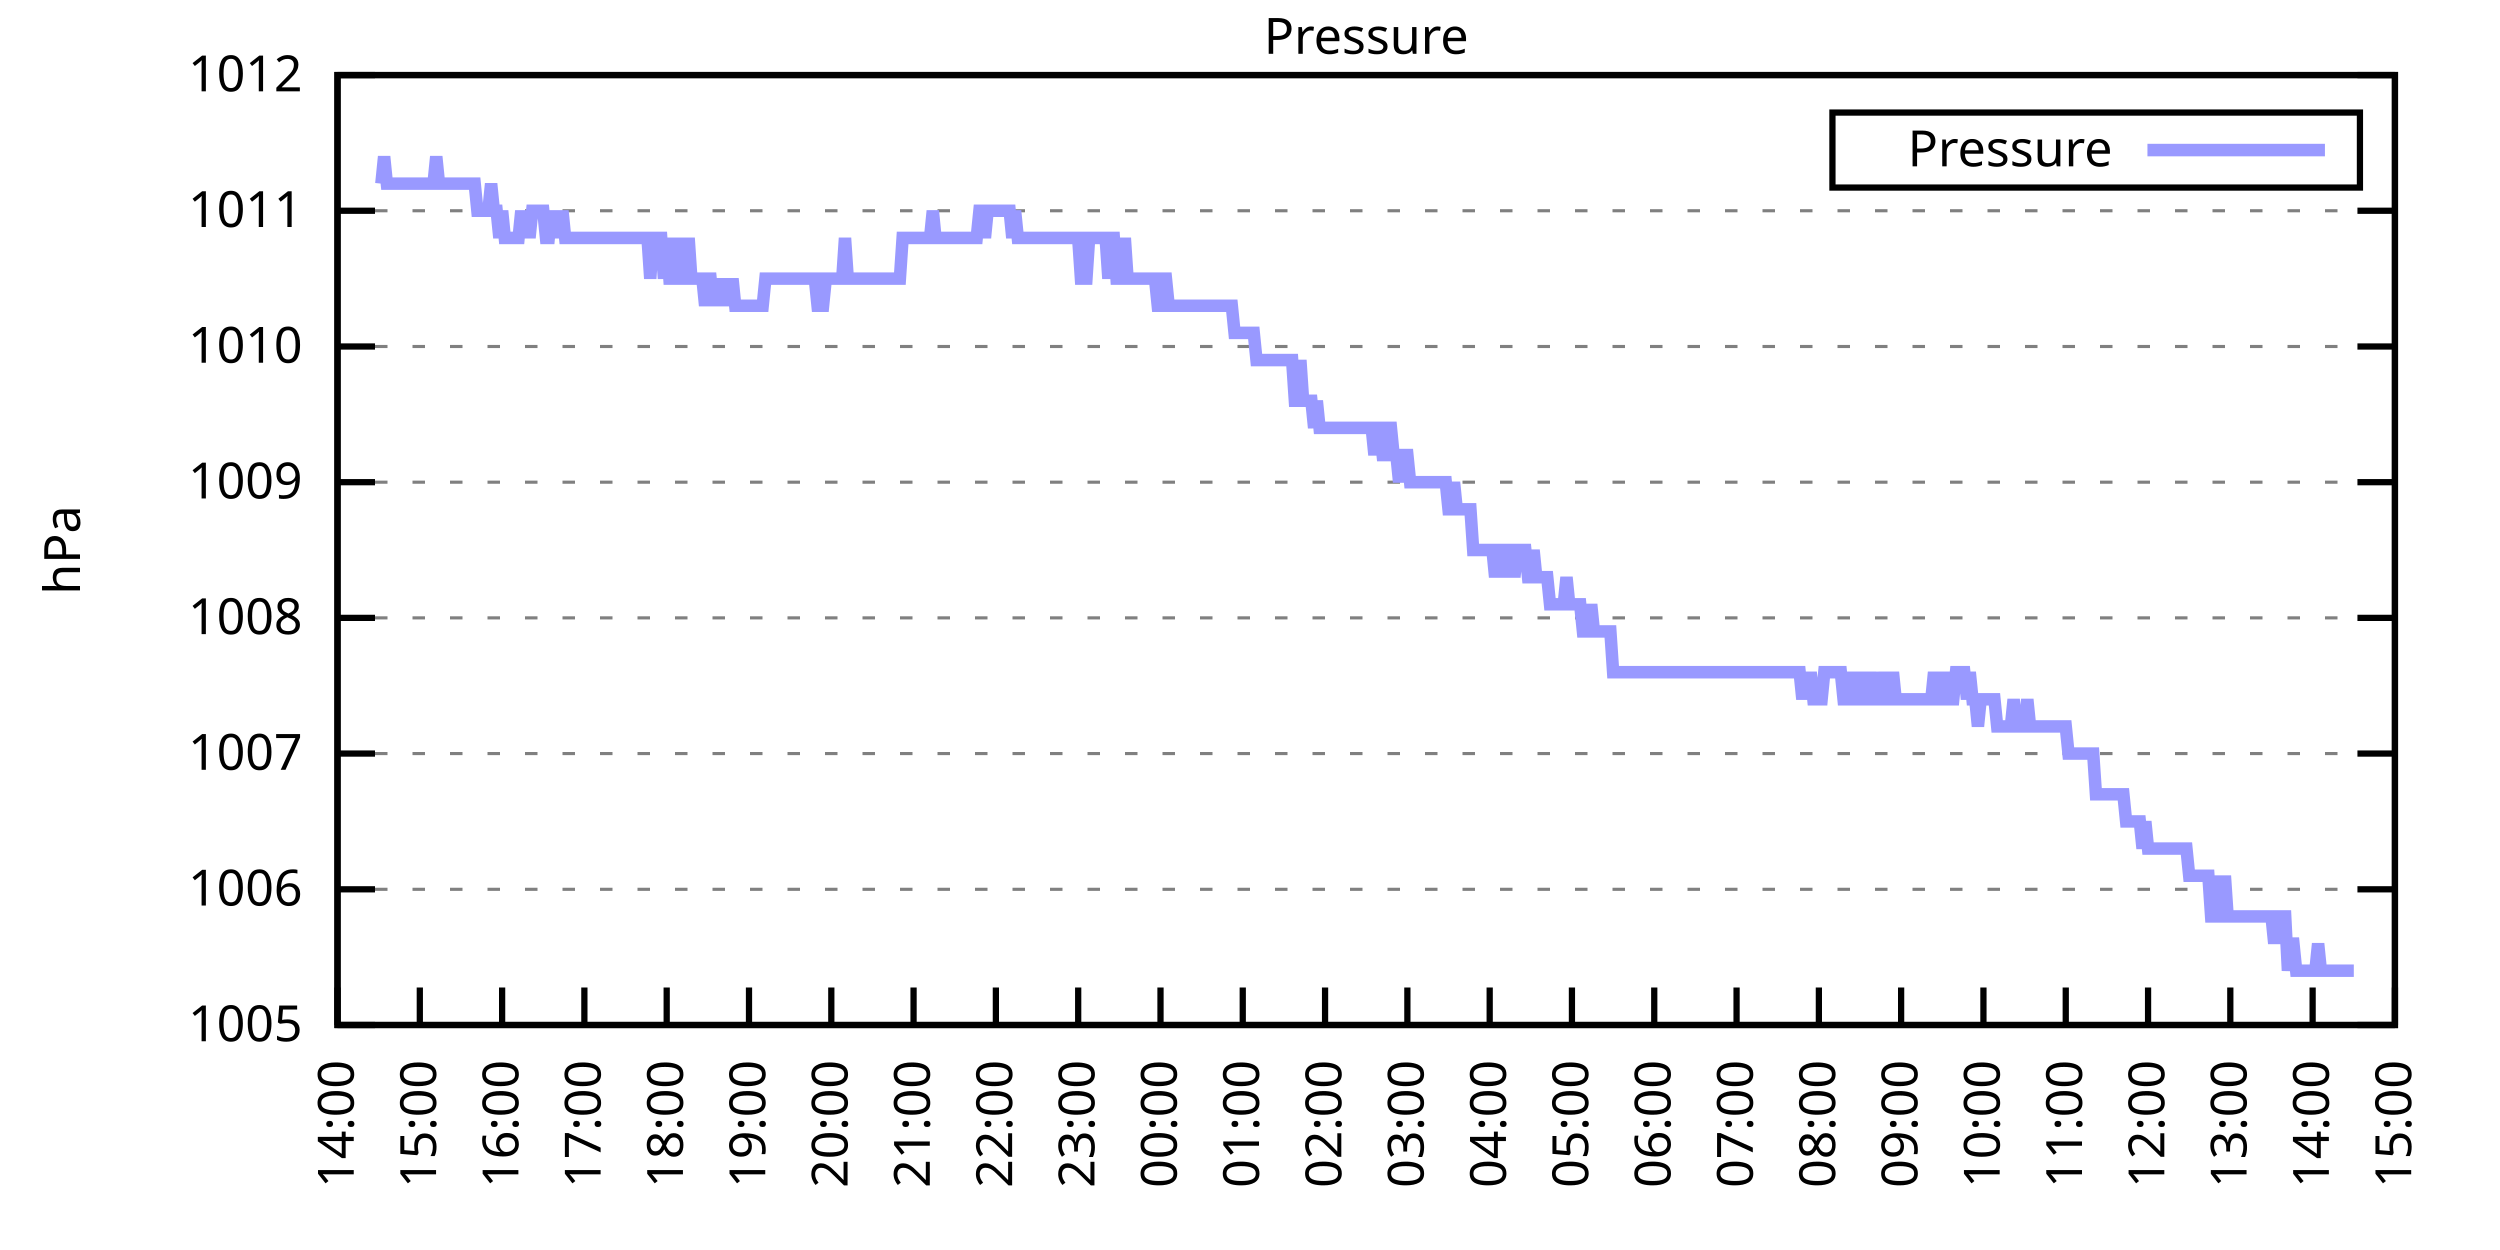
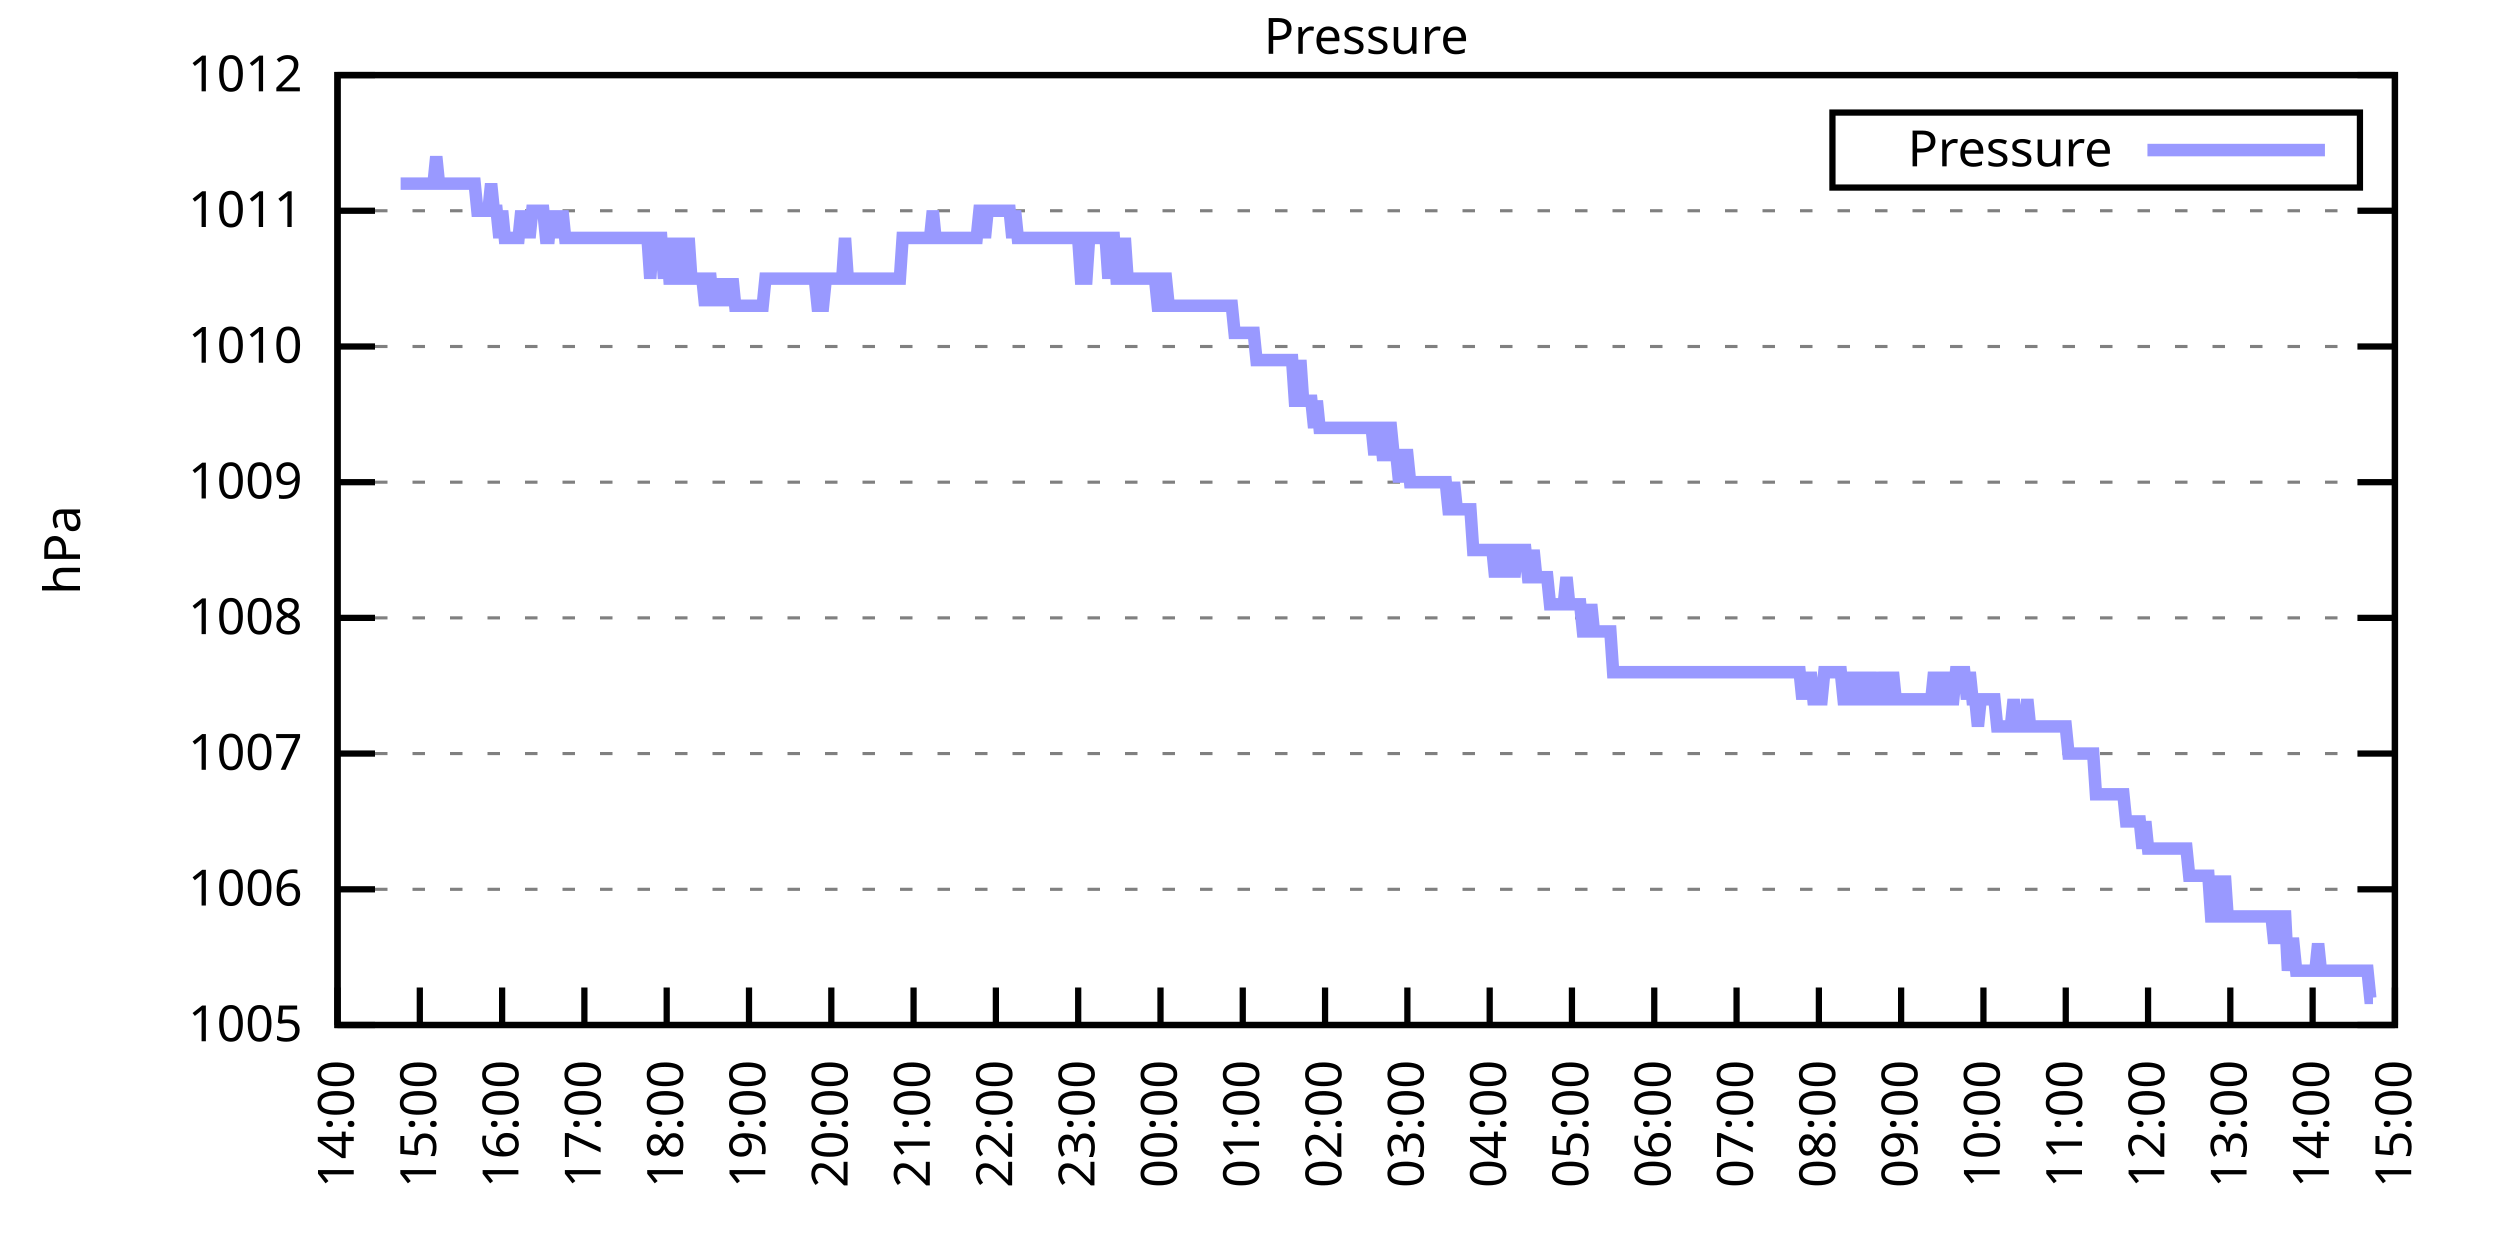
<svg xmlns="http://www.w3.org/2000/svg" xmlns:xlink="http://www.w3.org/1999/xlink" width="400" height="200" viewBox="0 0 400 200">
  <g id="gnuplot_canvas">
    <rect x="0" y="0" width="400" height="200" fill="none" />
    <defs>
      <circle id="gpDot" r="0.5" stroke-width="0.5" stroke="currentColor" />
      <path id="gpPt0" stroke-width="0.333" stroke="currentColor" d="M-1,0 h2 M0,-1 v2" />
      <path id="gpPt1" stroke-width="0.333" stroke="currentColor" d="M-1,-1 L1,1 M1,-1 L-1,1" />
      <path id="gpPt2" stroke-width="0.333" stroke="currentColor" d="M-1,0 L1,0 M0,-1 L0,1 M-1,-1 L1,1 M-1,1 L1,-1" />
      <rect id="gpPt3" stroke-width="0.333" stroke="currentColor" x="-1" y="-1" width="2" height="2" />
      <rect id="gpPt4" stroke-width="0.333" stroke="currentColor" fill="currentColor" x="-1" y="-1" width="2" height="2" />
      <circle id="gpPt5" stroke-width="0.333" stroke="currentColor" cx="0" cy="0" r="1" />
      <use xlink:href="#gpPt5" id="gpPt6" fill="currentColor" stroke="none" />
      <path id="gpPt7" stroke-width="0.333" stroke="currentColor" d="M0,-1.33 L-1.33,0.67 L1.33,0.67 z" />
      <use xlink:href="#gpPt7" id="gpPt8" fill="currentColor" stroke="none" />
      <use xlink:href="#gpPt7" id="gpPt9" stroke="currentColor" transform="rotate(180)" />
      <use xlink:href="#gpPt9" id="gpPt10" fill="currentColor" stroke="none" />
      <use xlink:href="#gpPt3" id="gpPt11" stroke="currentColor" transform="rotate(45)" />
      <use xlink:href="#gpPt11" id="gpPt12" fill="currentColor" stroke="none" />
      <path id="gpPt13" stroke-width="0.333" stroke="currentColor" d="M0,1.330 L1.265,0.411 L0.782,-1.067 L-0.782,-1.076 L-1.265,0.411 z" />
      <use xlink:href="#gpPt13" id="gpPt14" fill="currentColor" stroke="none" />
      <filter id="textbox" filterUnits="objectBoundingBox" x="0" y="0" height="1" width="1">
        <feFlood flood-color="white" flood-opacity="1" result="bgnd" />
        <feComposite in="SourceGraphic" in2="bgnd" operator="atop" />
      </filter>
      <filter id="greybox" filterUnits="objectBoundingBox" x="0" y="0" height="1" width="1">
        <feFlood flood-color="lightgrey" flood-opacity="1" result="grey" />
        <feComposite in="SourceGraphic" in2="grey" operator="atop" />
      </filter>
    </defs>
    <g fill="none" color="white" stroke="currentColor" stroke-width="1.00" stroke-linecap="butt" stroke-linejoin="miter">
</g>
    <g fill="none" color="black" stroke="currentColor" stroke-width="1.00" stroke-linecap="butt" stroke-linejoin="miter">
      <g stroke="none" shape-rendering="crispEdges">
        <polygon fill="rgb(255, 255, 255)" points="54.00,164.00 383.18,164.00 383.18,12.02 54.00,12.02 " />
      </g>
    </g>
    <g fill="none" color="black" stroke="currentColor" stroke-width="1.00" stroke-linecap="butt" stroke-linejoin="miter">
</g>
    <g fill="none" color="black" stroke="black" stroke-width="0.50" stroke-linecap="butt" stroke-linejoin="miter">
</g>
    <g fill="none" color="gray" stroke="currentColor" stroke-width="0.50" stroke-linecap="butt" stroke-linejoin="miter">
      <path stroke="gray" stroke-dasharray="2,4" class="gridline" d="M54.00,164.00 L383.19,164.00  " />
    </g>
    <g fill="none" color="gray" stroke="gray" stroke-width="1.00" stroke-linecap="butt" stroke-linejoin="miter">
</g>
    <g fill="none" color="black" stroke="currentColor" stroke-width="1.00" stroke-linecap="butt" stroke-linejoin="miter">
      <path stroke="black" d="M54.00,164.00 L60.00,164.00 M383.19,164.00 L377.19,164.00  " />
      <g transform="translate(48.40,166.60)" stroke="none" fill="black" font-family="Sans" font-size="8.00" text-anchor="end">
        <text>
          <tspan font-family="Sans"> 1005</tspan>
        </text>
      </g>
    </g>
    <g fill="none" color="black" stroke="currentColor" stroke-width="1.00" stroke-linecap="butt" stroke-linejoin="miter">
</g>
    <g fill="none" color="black" stroke="black" stroke-width="0.50" stroke-linecap="butt" stroke-linejoin="miter">
</g>
    <g fill="none" color="gray" stroke="currentColor" stroke-width="0.50" stroke-linecap="butt" stroke-linejoin="miter">
      <path stroke="gray" stroke-dasharray="2,4" class="gridline" d="M54.00,142.29 L383.19,142.29  " />
    </g>
    <g fill="none" color="gray" stroke="gray" stroke-width="1.00" stroke-linecap="butt" stroke-linejoin="miter">
</g>
    <g fill="none" color="black" stroke="currentColor" stroke-width="1.00" stroke-linecap="butt" stroke-linejoin="miter">
      <path stroke="black" d="M54.00,142.29 L60.00,142.29 M383.19,142.29 L377.19,142.29  " />
      <g transform="translate(48.40,144.89)" stroke="none" fill="black" font-family="Sans" font-size="8.00" text-anchor="end">
        <text>
          <tspan font-family="Sans"> 1006</tspan>
        </text>
      </g>
    </g>
    <g fill="none" color="black" stroke="currentColor" stroke-width="1.00" stroke-linecap="butt" stroke-linejoin="miter">
</g>
    <g fill="none" color="black" stroke="black" stroke-width="0.50" stroke-linecap="butt" stroke-linejoin="miter">
</g>
    <g fill="none" color="gray" stroke="currentColor" stroke-width="0.50" stroke-linecap="butt" stroke-linejoin="miter">
      <path stroke="gray" stroke-dasharray="2,4" class="gridline" d="M54.00,120.57 L383.19,120.57  " />
    </g>
    <g fill="none" color="gray" stroke="gray" stroke-width="1.00" stroke-linecap="butt" stroke-linejoin="miter">
</g>
    <g fill="none" color="black" stroke="currentColor" stroke-width="1.00" stroke-linecap="butt" stroke-linejoin="miter">
      <path stroke="black" d="M54.00,120.57 L60.00,120.57 M383.19,120.57 L377.19,120.57  " />
      <g transform="translate(48.40,123.17)" stroke="none" fill="black" font-family="Sans" font-size="8.00" text-anchor="end">
        <text>
          <tspan font-family="Sans"> 1007</tspan>
        </text>
      </g>
    </g>
    <g fill="none" color="black" stroke="currentColor" stroke-width="1.00" stroke-linecap="butt" stroke-linejoin="miter">
</g>
    <g fill="none" color="black" stroke="black" stroke-width="0.50" stroke-linecap="butt" stroke-linejoin="miter">
</g>
    <g fill="none" color="gray" stroke="currentColor" stroke-width="0.50" stroke-linecap="butt" stroke-linejoin="miter">
      <path stroke="gray" stroke-dasharray="2,4" class="gridline" d="M54.00,98.86 L383.19,98.86  " />
    </g>
    <g fill="none" color="gray" stroke="gray" stroke-width="1.00" stroke-linecap="butt" stroke-linejoin="miter">
</g>
    <g fill="none" color="black" stroke="currentColor" stroke-width="1.00" stroke-linecap="butt" stroke-linejoin="miter">
      <path stroke="black" d="M54.00,98.86 L60.00,98.86 M383.19,98.86 L377.19,98.86  " />
      <g transform="translate(48.40,101.46)" stroke="none" fill="black" font-family="Sans" font-size="8.00" text-anchor="end">
        <text>
          <tspan font-family="Sans"> 1008</tspan>
        </text>
      </g>
    </g>
    <g fill="none" color="black" stroke="currentColor" stroke-width="1.00" stroke-linecap="butt" stroke-linejoin="miter">
</g>
    <g fill="none" color="black" stroke="black" stroke-width="0.50" stroke-linecap="butt" stroke-linejoin="miter">
</g>
    <g fill="none" color="gray" stroke="currentColor" stroke-width="0.50" stroke-linecap="butt" stroke-linejoin="miter">
      <path stroke="gray" stroke-dasharray="2,4" class="gridline" d="M54.00,77.15 L383.19,77.15  " />
    </g>
    <g fill="none" color="gray" stroke="gray" stroke-width="1.00" stroke-linecap="butt" stroke-linejoin="miter">
</g>
    <g fill="none" color="black" stroke="currentColor" stroke-width="1.00" stroke-linecap="butt" stroke-linejoin="miter">
      <path stroke="black" d="M54.00,77.15 L60.00,77.15 M383.19,77.15 L377.19,77.15  " />
      <g transform="translate(48.40,79.75)" stroke="none" fill="black" font-family="Sans" font-size="8.00" text-anchor="end">
        <text>
          <tspan font-family="Sans"> 1009</tspan>
        </text>
      </g>
    </g>
    <g fill="none" color="black" stroke="currentColor" stroke-width="1.00" stroke-linecap="butt" stroke-linejoin="miter">
</g>
    <g fill="none" color="black" stroke="black" stroke-width="0.50" stroke-linecap="butt" stroke-linejoin="miter">
</g>
    <g fill="none" color="gray" stroke="currentColor" stroke-width="0.50" stroke-linecap="butt" stroke-linejoin="miter">
      <path stroke="gray" stroke-dasharray="2,4" class="gridline" d="M54.00,55.44 L383.19,55.44  " />
    </g>
    <g fill="none" color="gray" stroke="gray" stroke-width="1.00" stroke-linecap="butt" stroke-linejoin="miter">
</g>
    <g fill="none" color="black" stroke="currentColor" stroke-width="1.00" stroke-linecap="butt" stroke-linejoin="miter">
      <path stroke="black" d="M54.00,55.44 L60.00,55.44 M383.19,55.44 L377.19,55.44  " />
      <g transform="translate(48.40,58.04)" stroke="none" fill="black" font-family="Sans" font-size="8.00" text-anchor="end">
        <text>
          <tspan font-family="Sans"> 1010</tspan>
        </text>
      </g>
    </g>
    <g fill="none" color="black" stroke="currentColor" stroke-width="1.00" stroke-linecap="butt" stroke-linejoin="miter">
</g>
    <g fill="none" color="black" stroke="black" stroke-width="0.50" stroke-linecap="butt" stroke-linejoin="miter">
</g>
    <g fill="none" color="gray" stroke="currentColor" stroke-width="0.50" stroke-linecap="butt" stroke-linejoin="miter">
      <path stroke="gray" stroke-dasharray="2,4" class="gridline" d="M54.00,33.72 L383.19,33.72  " />
    </g>
    <g fill="none" color="gray" stroke="gray" stroke-width="1.00" stroke-linecap="butt" stroke-linejoin="miter">
</g>
    <g fill="none" color="black" stroke="currentColor" stroke-width="1.00" stroke-linecap="butt" stroke-linejoin="miter">
      <path stroke="black" d="M54.00,33.72 L60.00,33.72 M383.19,33.72 L377.19,33.72  " />
      <g transform="translate(48.40,36.32)" stroke="none" fill="black" font-family="Sans" font-size="8.00" text-anchor="end">
        <text>
          <tspan font-family="Sans"> 1011</tspan>
        </text>
      </g>
    </g>
    <g fill="none" color="black" stroke="currentColor" stroke-width="1.00" stroke-linecap="butt" stroke-linejoin="miter">
</g>
    <g fill="none" color="black" stroke="black" stroke-width="0.50" stroke-linecap="butt" stroke-linejoin="miter">
</g>
    <g fill="none" color="gray" stroke="currentColor" stroke-width="0.50" stroke-linecap="butt" stroke-linejoin="miter">
      <path stroke="gray" stroke-dasharray="2,4" class="gridline" d="M54.00,12.01 L383.19,12.01  " />
    </g>
    <g fill="none" color="gray" stroke="gray" stroke-width="1.00" stroke-linecap="butt" stroke-linejoin="miter">
</g>
    <g fill="none" color="black" stroke="currentColor" stroke-width="1.00" stroke-linecap="butt" stroke-linejoin="miter">
      <path stroke="black" d="M54.00,12.01 L60.00,12.01 M383.19,12.01 L377.19,12.01  " />
      <g transform="translate(48.40,14.61)" stroke="none" fill="black" font-family="Sans" font-size="8.00" text-anchor="end">
        <text>
          <tspan font-family="Sans"> 1012</tspan>
        </text>
      </g>
    </g>
    <g fill="none" color="black" stroke="currentColor" stroke-width="1.00" stroke-linecap="butt" stroke-linejoin="miter">
      <path stroke="black" d="M54.00,164.00 L54.00,158.00  " />
      <g transform="translate(56.60,169.60) rotate(270.00)" stroke="none" fill="black" font-family="Sans" font-size="8.00" text-anchor="end">
        <text>
          <tspan font-family="Sans">14:00</tspan>
        </text>
      </g>
    </g>
    <g fill="none" color="black" stroke="currentColor" stroke-width="1.00" stroke-linecap="butt" stroke-linejoin="miter">
      <path stroke="black" d="M67.17,164.00 L67.17,158.00  " />
      <g transform="translate(69.77,169.60) rotate(270.00)" stroke="none" fill="black" font-family="Sans" font-size="8.00" text-anchor="end">
        <text>
          <tspan font-family="Sans">15:00</tspan>
        </text>
      </g>
    </g>
    <g fill="none" color="black" stroke="currentColor" stroke-width="1.00" stroke-linecap="butt" stroke-linejoin="miter">
      <path stroke="black" d="M80.34,164.00 L80.34,158.00  " />
      <g transform="translate(82.94,169.60) rotate(270.00)" stroke="none" fill="black" font-family="Sans" font-size="8.00" text-anchor="end">
        <text>
          <tspan font-family="Sans">16:00</tspan>
        </text>
      </g>
    </g>
    <g fill="none" color="black" stroke="currentColor" stroke-width="1.00" stroke-linecap="butt" stroke-linejoin="miter">
      <path stroke="black" d="M93.50,164.00 L93.50,158.00  " />
      <g transform="translate(96.10,169.60) rotate(270.00)" stroke="none" fill="black" font-family="Sans" font-size="8.00" text-anchor="end">
        <text>
          <tspan font-family="Sans">17:00</tspan>
        </text>
      </g>
    </g>
    <g fill="none" color="black" stroke="currentColor" stroke-width="1.00" stroke-linecap="butt" stroke-linejoin="miter">
      <path stroke="black" d="M106.67,164.00 L106.67,158.00  " />
      <g transform="translate(109.27,169.60) rotate(270.00)" stroke="none" fill="black" font-family="Sans" font-size="8.00" text-anchor="end">
        <text>
          <tspan font-family="Sans">18:00</tspan>
        </text>
      </g>
    </g>
    <g fill="none" color="black" stroke="currentColor" stroke-width="1.00" stroke-linecap="butt" stroke-linejoin="miter">
      <path stroke="black" d="M119.84,164.00 L119.84,158.00  " />
      <g transform="translate(122.44,169.60) rotate(270.00)" stroke="none" fill="black" font-family="Sans" font-size="8.00" text-anchor="end">
        <text>
          <tspan font-family="Sans">19:00</tspan>
        </text>
      </g>
    </g>
    <g fill="none" color="black" stroke="currentColor" stroke-width="1.00" stroke-linecap="butt" stroke-linejoin="miter">
      <path stroke="black" d="M133.01,164.00 L133.01,158.00  " />
      <g transform="translate(135.61,169.60) rotate(270.00)" stroke="none" fill="black" font-family="Sans" font-size="8.00" text-anchor="end">
        <text>
          <tspan font-family="Sans">20:00</tspan>
        </text>
      </g>
    </g>
    <g fill="none" color="black" stroke="currentColor" stroke-width="1.00" stroke-linecap="butt" stroke-linejoin="miter">
      <path stroke="black" d="M146.17,164.00 L146.17,158.00  " />
      <g transform="translate(148.77,169.60) rotate(270.00)" stroke="none" fill="black" font-family="Sans" font-size="8.00" text-anchor="end">
        <text>
          <tspan font-family="Sans">21:00</tspan>
        </text>
      </g>
    </g>
    <g fill="none" color="black" stroke="currentColor" stroke-width="1.00" stroke-linecap="butt" stroke-linejoin="miter">
      <path stroke="black" d="M159.34,164.00 L159.34,158.00  " />
      <g transform="translate(161.94,169.60) rotate(270.00)" stroke="none" fill="black" font-family="Sans" font-size="8.00" text-anchor="end">
        <text>
          <tspan font-family="Sans">22:00</tspan>
        </text>
      </g>
    </g>
    <g fill="none" color="black" stroke="currentColor" stroke-width="1.00" stroke-linecap="butt" stroke-linejoin="miter">
      <path stroke="black" d="M172.51,164.00 L172.51,158.00  " />
      <g transform="translate(175.11,169.60) rotate(270.00)" stroke="none" fill="black" font-family="Sans" font-size="8.00" text-anchor="end">
        <text>
          <tspan font-family="Sans">23:00</tspan>
        </text>
      </g>
    </g>
    <g fill="none" color="black" stroke="currentColor" stroke-width="1.00" stroke-linecap="butt" stroke-linejoin="miter">
      <path stroke="black" d="M185.68,164.00 L185.68,158.00  " />
      <g transform="translate(188.28,169.60) rotate(270.00)" stroke="none" fill="black" font-family="Sans" font-size="8.00" text-anchor="end">
        <text>
          <tspan font-family="Sans">00:00</tspan>
        </text>
      </g>
    </g>
    <g fill="none" color="black" stroke="currentColor" stroke-width="1.00" stroke-linecap="butt" stroke-linejoin="miter">
      <path stroke="black" d="M198.84,164.00 L198.84,158.00  " />
      <g transform="translate(201.44,169.60) rotate(270.00)" stroke="none" fill="black" font-family="Sans" font-size="8.00" text-anchor="end">
        <text>
          <tspan font-family="Sans">01:00</tspan>
        </text>
      </g>
    </g>
    <g fill="none" color="black" stroke="currentColor" stroke-width="1.00" stroke-linecap="butt" stroke-linejoin="miter">
      <path stroke="black" d="M212.01,164.00 L212.01,158.00  " />
      <g transform="translate(214.61,169.60) rotate(270.00)" stroke="none" fill="black" font-family="Sans" font-size="8.00" text-anchor="end">
        <text>
          <tspan font-family="Sans">02:00</tspan>
        </text>
      </g>
    </g>
    <g fill="none" color="black" stroke="currentColor" stroke-width="1.00" stroke-linecap="butt" stroke-linejoin="miter">
      <path stroke="black" d="M225.18,164.00 L225.18,158.00  " />
      <g transform="translate(227.78,169.60) rotate(270.00)" stroke="none" fill="black" font-family="Sans" font-size="8.00" text-anchor="end">
        <text>
          <tspan font-family="Sans">03:00</tspan>
        </text>
      </g>
    </g>
    <g fill="none" color="black" stroke="currentColor" stroke-width="1.00" stroke-linecap="butt" stroke-linejoin="miter">
      <path stroke="black" d="M238.35,164.00 L238.35,158.00  " />
      <g transform="translate(240.95,169.60) rotate(270.00)" stroke="none" fill="black" font-family="Sans" font-size="8.00" text-anchor="end">
        <text>
          <tspan font-family="Sans">04:00</tspan>
        </text>
      </g>
    </g>
    <g fill="none" color="black" stroke="currentColor" stroke-width="1.00" stroke-linecap="butt" stroke-linejoin="miter">
      <path stroke="black" d="M251.51,164.00 L251.51,158.00  " />
      <g transform="translate(254.11,169.60) rotate(270.00)" stroke="none" fill="black" font-family="Sans" font-size="8.00" text-anchor="end">
        <text>
          <tspan font-family="Sans">05:00</tspan>
        </text>
      </g>
    </g>
    <g fill="none" color="black" stroke="currentColor" stroke-width="1.00" stroke-linecap="butt" stroke-linejoin="miter">
      <path stroke="black" d="M264.68,164.00 L264.68,158.00  " />
      <g transform="translate(267.28,169.60) rotate(270.00)" stroke="none" fill="black" font-family="Sans" font-size="8.00" text-anchor="end">
        <text>
          <tspan font-family="Sans">06:00</tspan>
        </text>
      </g>
    </g>
    <g fill="none" color="black" stroke="currentColor" stroke-width="1.00" stroke-linecap="butt" stroke-linejoin="miter">
      <path stroke="black" d="M277.85,164.00 L277.85,158.00  " />
      <g transform="translate(280.45,169.60) rotate(270.00)" stroke="none" fill="black" font-family="Sans" font-size="8.00" text-anchor="end">
        <text>
          <tspan font-family="Sans">07:00</tspan>
        </text>
      </g>
    </g>
    <g fill="none" color="black" stroke="currentColor" stroke-width="1.00" stroke-linecap="butt" stroke-linejoin="miter">
      <path stroke="black" d="M291.02,164.00 L291.02,158.00  " />
      <g transform="translate(293.62,169.60) rotate(270.00)" stroke="none" fill="black" font-family="Sans" font-size="8.00" text-anchor="end">
        <text>
          <tspan font-family="Sans">08:00</tspan>
        </text>
      </g>
    </g>
    <g fill="none" color="black" stroke="currentColor" stroke-width="1.00" stroke-linecap="butt" stroke-linejoin="miter">
      <path stroke="black" d="M304.18,164.00 L304.18,158.00  " />
      <g transform="translate(306.78,169.60) rotate(270.00)" stroke="none" fill="black" font-family="Sans" font-size="8.00" text-anchor="end">
        <text>
          <tspan font-family="Sans">09:00</tspan>
        </text>
      </g>
    </g>
    <g fill="none" color="black" stroke="currentColor" stroke-width="1.00" stroke-linecap="butt" stroke-linejoin="miter">
      <path stroke="black" d="M317.35,164.00 L317.35,158.00  " />
      <g transform="translate(319.95,169.60) rotate(270.00)" stroke="none" fill="black" font-family="Sans" font-size="8.00" text-anchor="end">
        <text>
          <tspan font-family="Sans">10:00</tspan>
        </text>
      </g>
    </g>
    <g fill="none" color="black" stroke="currentColor" stroke-width="1.00" stroke-linecap="butt" stroke-linejoin="miter">
      <path stroke="black" d="M330.52,164.00 L330.52,158.00  " />
      <g transform="translate(333.12,169.60) rotate(270.00)" stroke="none" fill="black" font-family="Sans" font-size="8.00" text-anchor="end">
        <text>
          <tspan font-family="Sans">11:00</tspan>
        </text>
      </g>
    </g>
    <g fill="none" color="black" stroke="currentColor" stroke-width="1.00" stroke-linecap="butt" stroke-linejoin="miter">
      <path stroke="black" d="M343.69,164.00 L343.69,158.00  " />
      <g transform="translate(346.29,169.60) rotate(270.00)" stroke="none" fill="black" font-family="Sans" font-size="8.00" text-anchor="end">
        <text>
          <tspan font-family="Sans">12:00</tspan>
        </text>
      </g>
    </g>
    <g fill="none" color="black" stroke="currentColor" stroke-width="1.00" stroke-linecap="butt" stroke-linejoin="miter">
      <path stroke="black" d="M356.85,164.00 L356.85,158.00  " />
      <g transform="translate(359.45,169.60) rotate(270.00)" stroke="none" fill="black" font-family="Sans" font-size="8.00" text-anchor="end">
        <text>
          <tspan font-family="Sans">13:00</tspan>
        </text>
      </g>
    </g>
    <g fill="none" color="black" stroke="currentColor" stroke-width="1.00" stroke-linecap="butt" stroke-linejoin="miter">
      <path stroke="black" d="M370.02,164.00 L370.02,158.00  " />
      <g transform="translate(372.62,169.60) rotate(270.00)" stroke="none" fill="black" font-family="Sans" font-size="8.00" text-anchor="end">
        <text>
          <tspan font-family="Sans">14:00</tspan>
        </text>
      </g>
    </g>
    <g fill="none" color="black" stroke="currentColor" stroke-width="1.00" stroke-linecap="butt" stroke-linejoin="miter">
      <path stroke="black" d="M383.19,164.00 L383.19,158.00  " />
      <g transform="translate(385.79,169.60) rotate(270.00)" stroke="none" fill="black" font-family="Sans" font-size="8.00" text-anchor="end">
        <text>
          <tspan font-family="Sans">15:00</tspan>
        </text>
      </g>
    </g>
    <g fill="none" color="black" stroke="currentColor" stroke-width="1.00" stroke-linecap="butt" stroke-linejoin="miter">
</g>
    <g fill="none" color="black" stroke="currentColor" stroke-width="1.00" stroke-linecap="butt" stroke-linejoin="miter">
      <path stroke="black" d="M54.00,12.01 L54.00,164.00 L383.19,164.00 L383.19,12.01 L54.00,12.01 Z  " />
    </g>
    <g fill="none" color="black" stroke="currentColor" stroke-width="1.00" stroke-linecap="butt" stroke-linejoin="miter">
</g>
    <g fill="none" color="black" stroke="currentColor" stroke-width="1.00" stroke-linecap="butt" stroke-linejoin="miter">
      <path stroke="black" d="M293.19,30.01 L293.19,18.01 L377.59,18.01 L377.59,30.01 L293.19,30.01 Z  " />
    </g>
    <g id="Pressure_plot_1">
      <g fill="none" color="white" stroke="black" stroke-width="2.00" stroke-linecap="butt" stroke-linejoin="miter">
</g>
      <g fill="none" color="black" stroke="currentColor" stroke-width="2.00" stroke-linecap="butt" stroke-linejoin="miter">
        <g transform="translate(337.99,26.61)" stroke="none" fill="black" font-family="Sans" font-size="8.00" text-anchor="end">
          <text>
            <tspan font-family="Sans">Pressure</tspan>
          </text>
        </g>
      </g>
      <g fill="none" color="black" stroke="currentColor" stroke-width="2.00" stroke-linecap="butt" stroke-linejoin="miter">
-         <path stroke="rgb(153, 153, 255)" d="M343.59,24.01 L371.99,24.01 M61.02,29.38 L61.46,25.04 L61.90,29.38 L62.34,29.38 L62.78,29.38 L63.22,29.38   L63.66,29.38 L64.10,29.38 L64.53,29.38 L64.97,29.38 L65.41,29.38 L65.85,29.38 L66.29,29.38 L66.73,29.38   L67.17,29.38 L67.61,29.38 L68.05,29.38 L68.48,29.38 L68.92,29.38 L69.36,29.38 L69.80,25.04 L70.24,29.38   L70.68,29.38 L71.12,29.38 L71.56,29.38 L72.00,29.38 L72.43,29.38 L72.87,29.38 L73.31,29.38 L73.75,29.38   L74.19,29.38 L74.63,29.38 L75.07,29.38 L75.51,29.38 L75.95,29.38 L76.38,33.72 L76.82,33.72 L77.26,33.72   L77.70,33.72 L78.14,33.72 L78.58,29.38 L79.02,33.72 L79.46,33.72 L79.90,38.07 L80.34,33.72 L80.77,38.07   L81.21,38.07 L81.65,38.07 L82.09,38.07 L82.53,38.07 L82.97,38.07 L83.41,33.72 L83.85,38.07 L84.29,33.72   L84.72,38.07 L85.16,33.72 L85.60,33.72 L86.04,33.72 L86.48,33.72 L86.92,33.72 L87.36,38.07 L87.80,38.07   L88.24,33.72 L88.67,38.07 L89.11,33.72 L89.55,38.07 L89.99,33.72 L90.43,38.07 L90.87,38.07 L91.31,38.07   L91.75,38.07 L92.19,38.07 L92.62,38.07 L93.06,38.07 L93.50,38.07 L93.94,38.07 L94.38,38.07 L94.82,38.07   L95.26,38.07 L95.70,38.07 L96.14,38.07 L96.58,38.07 L97.01,38.07 L97.45,38.07 L97.89,38.07 L98.33,38.07   L98.77,38.07 L99.21,38.07 L99.65,38.07 L100.09,38.07 L100.53,38.07 L100.96,38.07 L101.40,38.07 L101.84,38.07   L102.28,38.07 L102.72,38.07 L103.16,38.07 L103.60,38.07 L104.04,44.58 L104.48,38.07 L104.91,38.07 L105.35,38.07   L105.79,38.07 L106.23,44.58 L106.67,38.07 L107.11,44.58 L107.55,44.58 L107.99,44.58 L108.43,38.07 L108.87,44.58   L109.30,44.58 L109.74,44.58 L110.18,38.07 L110.62,44.58 L111.06,44.58 L111.50,44.58 L111.94,44.58 L112.38,44.58   L112.82,48.92 L113.25,44.58 L113.69,44.58 L114.13,48.92 L114.57,44.58 L115.01,48.92 L115.45,44.58 L115.89,48.92   L116.33,44.58 L116.77,48.92 L117.20,44.58 L117.64,48.92 L118.08,48.92 L118.52,48.92 L118.96,48.92 L119.40,48.92   L119.84,48.92 L120.28,48.92 L120.72,48.92 L121.15,48.92 L121.59,48.92 L122.03,48.92 L122.47,44.58 L122.91,44.58   L123.35,44.58 L123.79,44.58 L124.23,44.58 L124.67,44.58 L125.11,44.58 L125.54,44.58 L125.98,44.58 L126.42,44.58   L126.86,44.58 L127.30,44.58 L127.74,44.58 L128.18,44.58 L128.62,44.58 L129.06,44.58 L129.49,44.58 L129.93,44.58   L130.37,44.58 L130.81,48.92 L131.25,48.92 L131.69,48.92 L132.13,44.58 L132.57,44.58 L133.01,44.58 L133.44,44.58   L133.88,44.58 L134.32,44.58 L134.76,44.58 L135.20,38.07 L135.64,44.58 L136.08,44.58 L136.52,44.58 L136.96,44.58   L137.39,44.58 L137.83,44.58 L138.27,44.58 L138.71,44.58 L139.15,44.58 L139.59,44.58 L140.03,44.58 L140.47,44.58   L140.91,44.58 L141.35,44.58 L141.78,44.58 L142.22,44.58 L142.66,44.58 L143.10,44.58 L143.54,44.58 L143.98,44.58   L144.42,38.07 L144.86,38.07 L145.30,38.07 L145.73,38.07 L146.17,38.07 L146.61,38.07 L147.05,38.07 L147.49,38.07   L147.93,38.07 L148.37,38.07 L148.81,38.07 L149.25,33.72 L149.68,38.07 L150.12,38.07 L150.56,38.07 L151.00,38.07   L151.44,38.07 L151.88,38.07 L152.32,38.07 L152.76,38.07 L153.20,38.07 L153.63,38.07 L154.07,38.07 L154.51,38.07   L154.95,38.07 L155.39,38.07 L155.83,38.07 L156.27,38.07 L156.71,33.72 L157.15,33.72 L157.59,38.07 L158.02,33.72   L158.46,33.72 L158.90,33.72 L159.34,33.72 L159.78,33.72 L160.22,33.72 L160.66,33.72 L161.10,33.72 L161.54,33.72   L161.97,38.07 L162.41,33.72 L162.85,38.07 L163.29,38.07 L163.73,38.07 L164.17,38.07 L164.61,38.07 L165.05,38.07   L165.49,38.07 L165.92,38.07 L166.36,38.07 L166.80,38.07 L167.24,38.07 L167.68,38.07 L168.12,38.07 L168.56,38.07   L169.00,38.07 L169.44,38.07 L169.87,38.07 L170.31,38.07 L170.75,38.07 L171.19,38.07 L171.63,38.07 L172.07,38.07   L172.51,38.07 L172.95,44.58 L173.39,44.58 L173.83,44.58 L174.26,38.07 L174.70,38.07 L175.14,38.07 L175.58,38.07   L176.02,38.07 L176.46,38.07 L176.90,38.07 L177.34,44.58 L177.78,38.07 L178.21,38.07 L178.65,44.58 L179.09,44.58   L179.53,44.58 L179.97,38.07 L180.41,44.58 L180.85,44.58 L181.29,44.58 L181.73,44.58 L182.16,44.58 L182.60,44.58   L183.04,44.58 L183.48,44.58 L183.92,44.58 L184.36,44.58 L184.80,44.58 L185.24,48.92 L185.68,48.92 L186.11,44.58   L186.55,44.58 L186.99,48.92 L187.43,48.92 L187.87,48.92 L188.31,48.92 L188.75,48.92 L189.19,48.92 L189.63,48.92   L190.07,48.92 L190.50,48.92 L190.94,48.92 L191.38,48.92 L191.82,48.92 L192.26,48.92 L192.70,48.92 L193.14,48.92   L193.58,48.92 L194.02,48.92 L194.45,48.92 L194.89,48.92 L195.33,48.92 L195.77,48.92 L196.21,48.92 L196.65,48.92   L197.09,48.92 L197.53,53.26 L197.97,53.26 L198.40,53.26 L198.84,53.26 L199.28,53.26 L199.72,53.26 L200.16,53.26   L200.60,53.26 L201.04,57.61 L201.48,57.61 L201.92,57.61 L202.35,57.61 L202.79,57.61 L203.23,57.61 L203.67,57.61   L204.11,57.61 L204.55,57.61 L204.99,57.61 L205.43,57.61 L205.87,57.61 L206.31,57.61 L206.74,57.61 L207.18,64.12   L207.62,64.12 L208.06,57.61 L208.50,64.12 L208.94,64.12 L209.38,64.12 L209.82,64.12 L210.26,68.46 L210.69,64.12   L211.13,68.46 L211.57,68.46 L212.01,68.46 L212.45,68.46 L212.89,68.46 L213.33,68.46 L213.77,68.46 L214.21,68.46   L214.64,68.46 L215.08,68.46 L215.52,68.46 L215.96,68.46 L216.40,68.46 L216.84,68.46 L217.28,68.46 L217.72,68.46   L218.16,68.46 L218.60,68.46 L219.03,68.46 L219.47,68.46 L219.91,72.81 L220.35,68.46 L220.79,68.46 L221.23,72.81   L221.67,72.81 L222.11,68.46 L222.55,68.46 L222.98,72.81 L223.42,72.81 L223.86,77.15 L224.30,72.81 L224.74,72.81   L225.18,72.81 L225.62,77.15 L226.06,77.15 L226.50,77.15 L226.93,77.15 L227.37,77.15 L227.81,77.15 L228.25,77.15   L228.69,77.15 L229.13,77.15 L229.57,77.15 L230.01,77.15 L230.45,77.15 L230.88,77.15 L231.32,77.15 L231.76,81.49   L232.20,81.49 L232.64,77.15 L233.08,81.49 L233.52,81.49 L233.96,81.49 L234.40,81.49 L234.84,81.49 L235.27,81.49   L235.71,88.00 L236.15,88.00 L236.59,88.00 L237.03,88.00 L237.47,88.00 L237.91,88.00 L238.35,88.00 L238.79,88.00   L239.22,92.35 L239.66,88.00 L240.10,88.00 L240.54,92.35 L240.98,88.00 L241.42,88.00 L241.86,88.00 L242.30,92.35   L242.74,88.00 L243.17,88.00 L243.61,88.00 L244.05,88.00 L244.49,92.35 L244.93,92.35 L245.37,88.00 L245.81,92.35   L246.25,92.35 L246.69,92.35 L247.12,92.35 L247.56,92.35 L248.00,96.69 L248.44,96.69 L248.88,96.69 L249.32,96.69   L249.76,96.69 L250.20,96.69 L250.64,92.35 L251.08,96.69 L251.51,96.69 L251.95,96.69 L252.39,96.69 L252.83,96.69   L253.27,101.03 L253.71,101.03 L254.15,101.03 L254.59,96.69 L255.03,101.03 L255.46,101.03 L255.90,101.03 L256.34,101.03   L256.78,101.03 L257.22,101.03 L257.66,101.03 L258.10,107.55 L258.54,107.55 L258.98,107.55 L259.41,107.55 L259.85,107.55   L260.29,107.55 L260.73,107.55 L261.17,107.55 L261.61,107.55 L262.05,107.55 L262.49,107.55 L262.93,107.55 L263.36,107.55   L263.80,107.55 L264.24,107.55 L264.68,107.55 L265.12,107.55 L265.56,107.55 L266.00,107.55 L266.44,107.55 L266.88,107.55   L267.32,107.55 L267.75,107.55 L268.19,107.55 L268.63,107.55 L269.07,107.55 L269.51,107.55 L269.95,107.55 L270.39,107.55   L270.83,107.55 L271.27,107.55 L271.70,107.55 L272.14,107.55 L272.58,107.55 L273.02,107.55 L273.46,107.55 L273.90,107.55   L274.34,107.55 L274.78,107.55 L275.22,107.55 L275.65,107.55 L276.09,107.55 L276.53,107.55 L276.97,107.55 L277.41,107.55   L277.85,107.55 L278.29,107.55 L278.73,107.55 L279.17,107.55 L279.60,107.55 L280.04,107.55 L280.48,107.55 L280.92,107.55   L281.36,107.55 L281.80,107.55 L282.24,107.55 L282.68,107.55 L283.12,107.55 L283.56,107.55 L283.99,107.55 L284.43,107.55   L284.87,107.55 L285.31,107.55 L285.75,107.55 L286.19,107.55 L286.63,107.55 L287.07,107.55 L287.51,107.55 L287.94,107.55   L288.38,111.89 L288.82,107.55 L289.26,111.89 L289.70,107.55 L290.14,111.89 L290.58,111.89 L291.02,111.89 L291.46,111.89   L291.89,107.55 L292.33,107.55 L292.77,107.55 L293.21,107.55 L293.65,107.55 L294.09,107.55 L294.53,107.55 L294.97,111.89   L295.41,111.89 L295.84,111.89 L296.28,107.55 L296.72,111.89 L297.16,111.89 L297.60,111.89 L298.04,107.55 L298.48,111.89   L298.92,111.89 L299.36,111.89 L299.80,107.55 L300.23,111.89 L300.67,111.89 L301.11,111.89 L301.55,107.55 L301.99,111.89   L302.43,111.89 L302.87,107.55 L303.31,111.89 L303.75,111.89 L304.18,111.89 L304.62,111.89 L305.06,111.89 L305.50,111.89   L305.94,111.89 L306.38,111.89 L306.82,111.89 L307.26,111.89 L307.70,111.89 L308.13,111.89 L308.57,111.89 L309.01,111.89   L309.45,107.55 L309.89,111.89 L310.33,107.55 L310.77,111.89 L311.21,111.89 L311.65,107.55 L312.08,111.89 L312.52,111.89   L312.96,107.55 L313.40,107.55 L313.84,107.55 L314.28,107.55 L314.72,111.89 L315.16,107.55 L315.60,111.89 L316.04,111.89   L316.47,116.23 L316.91,111.89 L317.35,111.89 L317.79,111.89 L318.23,111.89 L318.67,111.89 L319.11,111.89 L319.55,116.23   L319.99,116.23 L320.42,116.23 L320.86,116.23 L321.30,116.23 L321.74,116.23 L322.18,111.89 L322.62,116.23 L323.06,116.23   L323.50,116.23 L323.94,116.23 L324.37,111.89 L324.81,116.23 L325.25,116.23 L325.69,116.23 L326.13,116.23 L326.57,116.23   L327.01,116.23 L327.45,116.23 L327.89,116.23 L328.33,116.23 L328.76,116.23 L329.20,116.23 L329.64,116.23 L330.08,116.23   L330.52,116.23 L330.96,120.57 L331.40,120.57 L331.84,120.57 L332.28,120.57 L332.71,120.57 L333.15,120.57 L333.59,120.57   L334.03,120.57 L334.47,120.57 L334.91,120.57 L335.35,127.09 L335.79,127.09 L336.23,127.09 L336.66,127.09 L337.10,127.09   L337.54,127.09 L337.98,127.09 L338.42,127.09 L338.86,127.09 L339.30,127.09 L339.74,127.09 L340.18,131.43 L340.61,131.43   L341.05,131.43 L341.49,131.43 L341.93,131.43 L342.37,131.43 L342.81,135.77 L343.25,131.43 L343.69,135.77 L344.13,135.77   L344.57,135.77 L345.00,135.77 L345.44,135.77 L345.88,135.77 L346.32,135.77 L346.76,135.77 L347.20,135.77 L347.64,135.77   L348.08,135.77 L348.52,135.77 L348.95,135.77 L349.39,135.77 L349.83,135.77 L350.27,140.12 L350.71,140.12 L351.15,140.12   L351.59,140.12 L352.03,140.12 L352.47,140.12 L352.90,140.12 L353.34,140.12 L353.78,146.63 L354.22,146.63 L354.66,140.12   L355.10,146.63 L355.54,146.63 L355.98,140.12 L356.42,146.63 L356.85,146.63 L357.29,146.63 L357.73,146.63 L358.17,146.63   L358.61,146.63 L359.05,146.63 L359.49,146.63 L359.93,146.63 L360.37,146.63 L360.81,146.63 L361.24,146.63 L361.68,146.63   L362.12,146.63 L362.56,146.63 L363.00,146.63 L363.44,146.63 L363.88,150.97 L364.32,146.63 L364.76,150.97 L365.19,146.63   L365.63,146.63 L366.07,155.31 L366.51,150.97 L366.95,150.97 L367.39,155.31 L367.83,155.31 L368.27,155.31 L368.71,155.31   L369.14,155.31 L369.58,155.31 L370.02,155.31 L370.46,155.31 L370.90,150.97 L371.34,155.31 L371.78,155.31 L372.22,155.31   L372.66,155.31 L373.09,155.31 L373.53,155.31 L373.97,155.31 L374.41,155.31 L374.85,155.31 L375.29,155.31 L375.73,155.31   L376.17,155.31 L376.61,155.31  " />
+         <path stroke="rgb(153, 153, 255)" d="M343.59,24.01 L371.99,24.01 M64.10,29.38 L64.53,29.38 L64.97,29.38 L65.41,29.38 L65.85,29.38 L66.29,29.38   L66.73,29.38 L67.17,29.38 L67.61,29.38 L68.05,29.38 L68.48,29.38 L68.92,29.38 L69.36,29.38 L69.80,25.04   L70.24,29.38 L70.68,29.38 L71.12,29.38 L71.56,29.38 L72.00,29.38 L72.43,29.38 L72.87,29.38 L73.31,29.38   L73.75,29.38 L74.19,29.38 L74.63,29.38 L75.07,29.38 L75.51,29.38 L75.95,29.38 L76.38,33.72 L76.82,33.72   L77.26,33.72 L77.70,33.72 L78.14,33.72 L78.58,29.38 L79.02,33.72 L79.46,33.72 L79.90,38.07 L80.34,33.72   L80.77,38.07 L81.21,38.07 L81.65,38.07 L82.09,38.07 L82.53,38.07 L82.97,38.07 L83.41,33.72 L83.85,38.07   L84.29,33.72 L84.72,38.07 L85.16,33.72 L85.60,33.72 L86.04,33.72 L86.48,33.72 L86.92,33.72 L87.36,38.07   L87.80,38.07 L88.24,33.72 L88.67,38.07 L89.11,33.72 L89.55,38.07 L89.99,33.72 L90.43,38.07 L90.87,38.07   L91.31,38.07 L91.75,38.07 L92.19,38.07 L92.62,38.07 L93.06,38.07 L93.50,38.07 L93.94,38.07 L94.38,38.07   L94.82,38.07 L95.26,38.07 L95.70,38.07 L96.14,38.07 L96.58,38.07 L97.01,38.07 L97.45,38.07 L97.89,38.07   L98.33,38.07 L98.77,38.07 L99.21,38.07 L99.65,38.07 L100.09,38.07 L100.53,38.07 L100.96,38.07 L101.40,38.07   L101.84,38.07 L102.28,38.07 L102.72,38.07 L103.16,38.07 L103.60,38.07 L104.04,44.58 L104.48,38.07 L104.91,38.07   L105.35,38.07 L105.79,38.07 L106.23,44.58 L106.67,38.07 L107.11,44.58 L107.55,44.58 L107.99,44.58 L108.43,38.07   L108.87,44.58 L109.30,44.58 L109.74,44.58 L110.18,38.07 L110.62,44.58 L111.06,44.58 L111.50,44.58 L111.94,44.58   L112.38,44.58 L112.82,48.92 L113.25,44.58 L113.69,44.58 L114.13,48.92 L114.57,44.58 L115.01,48.92 L115.45,44.58   L115.89,48.92 L116.33,44.58 L116.77,48.92 L117.20,44.58 L117.64,48.92 L118.08,48.92 L118.52,48.92 L118.96,48.92   L119.40,48.92 L119.84,48.92 L120.28,48.92 L120.72,48.92 L121.15,48.92 L121.59,48.92 L122.03,48.92 L122.47,44.58   L122.91,44.58 L123.35,44.58 L123.79,44.58 L124.23,44.58 L124.67,44.58 L125.11,44.58 L125.54,44.58 L125.98,44.58   L126.42,44.58 L126.86,44.58 L127.30,44.58 L127.74,44.58 L128.18,44.58 L128.62,44.58 L129.06,44.58 L129.49,44.58   L129.93,44.58 L130.37,44.58 L130.81,48.92 L131.25,48.92 L131.69,48.92 L132.13,44.58 L132.57,44.58 L133.01,44.58   L133.44,44.58 L133.88,44.58 L134.32,44.58 L134.76,44.58 L135.20,38.07 L135.64,44.58 L136.08,44.58 L136.52,44.58   L136.96,44.58 L137.39,44.58 L137.83,44.58 L138.27,44.58 L138.71,44.58 L139.15,44.58 L139.59,44.58 L140.03,44.58   L140.47,44.58 L140.91,44.58 L141.35,44.58 L141.78,44.58 L142.22,44.58 L142.66,44.58 L143.10,44.58 L143.54,44.58   L143.98,44.58 L144.42,38.07 L144.86,38.07 L145.30,38.07 L145.73,38.07 L146.17,38.07 L146.61,38.07 L147.05,38.07   L147.49,38.07 L147.93,38.07 L148.37,38.07 L148.81,38.07 L149.25,33.72 L149.68,38.07 L150.12,38.07 L150.56,38.07   L151.00,38.07 L151.44,38.07 L151.88,38.07 L152.32,38.07 L152.76,38.07 L153.20,38.07 L153.63,38.07 L154.07,38.07   L154.51,38.07 L154.95,38.07 L155.39,38.07 L155.83,38.07 L156.27,38.07 L156.71,33.72 L157.15,33.72 L157.59,38.07   L158.02,33.72 L158.46,33.72 L158.90,33.72 L159.34,33.72 L159.78,33.72 L160.22,33.72 L160.66,33.72 L161.10,33.72   L161.54,33.72 L161.97,38.07 L162.41,33.72 L162.85,38.07 L163.29,38.07 L163.73,38.07 L164.17,38.07 L164.61,38.07   L165.05,38.07 L165.49,38.07 L165.92,38.07 L166.36,38.07 L166.80,38.07 L167.24,38.07 L167.68,38.07 L168.12,38.07   L168.56,38.07 L169.00,38.07 L169.44,38.07 L169.87,38.07 L170.31,38.07 L170.75,38.07 L171.19,38.07 L171.63,38.07   L172.07,38.07 L172.51,38.07 L172.95,44.58 L173.39,44.58 L173.83,44.58 L174.26,38.07 L174.70,38.07 L175.14,38.07   L175.58,38.07 L176.02,38.07 L176.46,38.07 L176.90,38.07 L177.34,44.58 L177.78,38.07 L178.21,38.07 L178.65,44.58   L179.09,44.58 L179.53,44.58 L179.97,38.07 L180.41,44.58 L180.85,44.58 L181.29,44.58 L181.73,44.58 L182.16,44.58   L182.60,44.58 L183.04,44.58 L183.48,44.58 L183.92,44.58 L184.36,44.58 L184.80,44.58 L185.24,48.92 L185.68,48.92   L186.11,44.58 L186.55,44.58 L186.99,48.92 L187.43,48.92 L187.87,48.92 L188.31,48.92 L188.75,48.92 L189.19,48.92   L189.63,48.92 L190.07,48.92 L190.50,48.92 L190.94,48.92 L191.38,48.92 L191.82,48.92 L192.26,48.92 L192.70,48.92   L193.14,48.92 L193.58,48.92 L194.02,48.92 L194.45,48.92 L194.89,48.92 L195.33,48.92 L195.77,48.92 L196.21,48.92   L196.65,48.92 L197.09,48.92 L197.53,53.26 L197.97,53.26 L198.40,53.26 L198.84,53.26 L199.28,53.26 L199.72,53.26   L200.16,53.26 L200.60,53.26 L201.04,57.61 L201.48,57.61 L201.92,57.61 L202.35,57.61 L202.79,57.61 L203.23,57.61   L203.67,57.61 L204.11,57.61 L204.55,57.61 L204.99,57.61 L205.43,57.61 L205.87,57.61 L206.31,57.61 L206.74,57.61   L207.18,64.12 L207.62,64.12 L208.06,57.61 L208.50,64.12 L208.94,64.12 L209.38,64.12 L209.82,64.12 L210.26,68.46   L210.69,64.12 L211.13,68.46 L211.57,68.46 L212.01,68.46 L212.45,68.46 L212.89,68.46 L213.33,68.46 L213.77,68.46   L214.21,68.46 L214.64,68.46 L215.08,68.46 L215.52,68.46 L215.96,68.46 L216.40,68.46 L216.84,68.46 L217.28,68.46   L217.72,68.46 L218.16,68.46 L218.60,68.46 L219.03,68.46 L219.47,68.46 L219.91,72.81 L220.35,68.46 L220.79,68.46   L221.23,72.81 L221.67,72.81 L222.11,68.46 L222.55,68.46 L222.98,72.81 L223.42,72.81 L223.86,77.15 L224.30,72.81   L224.74,72.81 L225.18,72.81 L225.62,77.15 L226.06,77.15 L226.50,77.15 L226.93,77.15 L227.37,77.15 L227.81,77.15   L228.25,77.15 L228.69,77.15 L229.13,77.15 L229.57,77.15 L230.01,77.15 L230.45,77.15 L230.88,77.15 L231.32,77.15   L231.76,81.49 L232.20,81.49 L232.64,77.15 L233.08,81.49 L233.52,81.49 L233.96,81.49 L234.40,81.49 L234.84,81.49   L235.27,81.49 L235.71,88.00 L236.15,88.00 L236.59,88.00 L237.03,88.00 L237.47,88.00 L237.91,88.00 L238.35,88.00   L238.79,88.00 L239.22,92.35 L239.66,88.00 L240.10,88.00 L240.54,92.35 L240.98,88.00 L241.42,88.00 L241.86,88.00   L242.30,92.35 L242.74,88.00 L243.17,88.00 L243.61,88.00 L244.05,88.00 L244.49,92.35 L244.93,92.35 L245.37,88.00   L245.81,92.35 L246.25,92.35 L246.69,92.35 L247.12,92.35 L247.56,92.35 L248.00,96.69 L248.44,96.69 L248.88,96.69   L249.32,96.69 L249.76,96.69 L250.20,96.69 L250.64,92.35 L251.08,96.69 L251.51,96.69 L251.95,96.69 L252.39,96.69   L252.83,96.69 L253.27,101.03 L253.71,101.03 L254.15,101.03 L254.59,96.69 L255.03,101.03 L255.46,101.03 L255.90,101.03   L256.34,101.03 L256.78,101.03 L257.22,101.03 L257.66,101.03 L258.10,107.55 L258.54,107.55 L258.98,107.55 L259.41,107.55   L259.85,107.55 L260.29,107.55 L260.73,107.55 L261.17,107.55 L261.61,107.55 L262.05,107.55 L262.49,107.55 L262.93,107.55   L263.36,107.55 L263.80,107.55 L264.24,107.55 L264.68,107.55 L265.12,107.55 L265.56,107.55 L266.00,107.55 L266.44,107.55   L266.88,107.55 L267.32,107.55 L267.75,107.55 L268.19,107.55 L268.63,107.55 L269.07,107.55 L269.51,107.55 L269.95,107.55   L270.39,107.55 L270.83,107.55 L271.27,107.55 L271.70,107.55 L272.14,107.55 L272.58,107.55 L273.02,107.55 L273.46,107.55   L273.90,107.55 L274.34,107.55 L274.78,107.55 L275.22,107.55 L275.65,107.55 L276.09,107.55 L276.53,107.55 L276.97,107.55   L277.41,107.55 L277.85,107.55 L278.29,107.55 L278.73,107.55 L279.17,107.55 L279.60,107.55 L280.04,107.55 L280.48,107.55   L280.92,107.55 L281.36,107.55 L281.80,107.55 L282.24,107.55 L282.68,107.55 L283.12,107.55 L283.56,107.55 L283.99,107.55   L284.43,107.55 L284.87,107.55 L285.31,107.55 L285.75,107.55 L286.19,107.55 L286.63,107.55 L287.07,107.55 L287.51,107.55   L287.94,107.55 L288.38,111.89 L288.82,107.55 L289.26,111.89 L289.70,107.55 L290.14,111.89 L290.58,111.89 L291.02,111.89   L291.46,111.89 L291.89,107.55 L292.33,107.55 L292.77,107.55 L293.21,107.55 L293.65,107.55 L294.09,107.55 L294.53,107.55   L294.97,111.89 L295.41,111.89 L295.84,111.89 L296.28,107.55 L296.72,111.89 L297.16,111.89 L297.60,111.89 L298.04,107.55   L298.48,111.89 L298.92,111.89 L299.36,111.89 L299.80,107.55 L300.23,111.89 L300.67,111.89 L301.11,111.89 L301.55,107.55   L301.99,111.89 L302.43,111.89 L302.87,107.55 L303.31,111.89 L303.75,111.89 L304.18,111.89 L304.62,111.89 L305.06,111.89   L305.50,111.89 L305.94,111.89 L306.38,111.89 L306.82,111.89 L307.26,111.89 L307.70,111.89 L308.13,111.89 L308.57,111.89   L309.01,111.89 L309.45,107.55 L309.89,111.89 L310.33,107.55 L310.77,111.89 L311.21,111.89 L311.65,107.55 L312.08,111.89   L312.52,111.89 L312.96,107.55 L313.40,107.55 L313.84,107.55 L314.28,107.55 L314.72,111.89 L315.16,107.55 L315.60,111.89   L316.04,111.89 L316.47,116.23 L316.91,111.89 L317.35,111.89 L317.79,111.89 L318.23,111.89 L318.67,111.89 L319.11,111.89   L319.55,116.23 L319.99,116.23 L320.42,116.23 L320.86,116.23 L321.30,116.23 L321.74,116.23 L322.18,111.89 L322.62,116.23   L323.06,116.23 L323.50,116.23 L323.94,116.23 L324.37,111.89 L324.81,116.23 L325.25,116.23 L325.69,116.23 L326.13,116.23   L326.57,116.23 L327.01,116.23 L327.45,116.23 L327.89,116.23 L328.33,116.23 L328.76,116.23 L329.20,116.23 L329.64,116.23   L330.08,116.23 L330.52,116.23 L330.96,120.57 L331.40,120.57 L331.84,120.57 L332.28,120.57 L332.71,120.57 L333.15,120.57   L333.59,120.57 L334.03,120.57 L334.47,120.57 L334.91,120.57 L335.35,127.09 L335.79,127.09 L336.23,127.09 L336.66,127.09   L337.10,127.09 L337.54,127.09 L337.98,127.09 L338.42,127.09 L338.86,127.09 L339.30,127.09 L339.74,127.09 L340.18,131.43   L340.61,131.43 L341.05,131.43 L341.49,131.43 L341.93,131.43 L342.37,131.43 L342.81,135.77 L343.25,131.43 L343.69,135.77   L344.13,135.77 L344.57,135.77 L345.00,135.77 L345.44,135.77 L345.88,135.77 L346.32,135.77 L346.76,135.77 L347.20,135.77   L347.64,135.77 L348.08,135.77 L348.52,135.77 L348.95,135.77 L349.39,135.77 L349.83,135.77 L350.27,140.12 L350.71,140.12   L351.15,140.12 L351.59,140.12 L352.03,140.12 L352.47,140.12 L352.90,140.12 L353.34,140.12 L353.78,146.63 L354.22,146.63   L354.66,140.12 L355.10,146.63 L355.54,146.63 L355.98,140.12 L356.42,146.63 L356.85,146.63 L357.29,146.63 L357.73,146.63   L358.17,146.63 L358.61,146.63 L359.05,146.63 L359.49,146.63 L359.93,146.63 L360.37,146.63 L360.81,146.63 L361.24,146.63   L361.68,146.63 L362.12,146.63 L362.56,146.63 L363.00,146.63 L363.44,146.63 L363.88,150.97 L364.32,146.63 L364.76,150.97   L365.19,146.63 L365.63,146.63 L366.07,155.31 L366.51,150.97 L366.95,150.97 L367.39,155.31 L367.83,155.31 L368.27,155.31   L368.71,155.31 L369.14,155.31 L369.58,155.31 L370.02,155.31 L370.46,155.31 L370.90,150.97 L371.34,155.31 L371.78,155.31   L372.22,155.31 L372.66,155.31 L373.09,155.31 L373.53,155.31 L373.97,155.31 L374.41,155.31 L374.85,155.31 L375.29,155.31   L375.73,155.31 L376.17,155.31 L376.61,155.31 L377.05,155.31 L377.48,155.31 L377.92,155.31 L378.36,155.31 L378.80,155.31   L379.24,159.66 L379.68,159.66  " />
      </g>
    </g>
    <g fill="none" color="black" stroke="currentColor" stroke-width="2.00" stroke-linecap="butt" stroke-linejoin="miter">
</g>
    <g fill="none" color="black" stroke="black" stroke-width="1.00" stroke-linecap="butt" stroke-linejoin="miter">
</g>
    <g fill="none" color="black" stroke="currentColor" stroke-width="1.00" stroke-linecap="butt" stroke-linejoin="miter">
      <path stroke="black" d="M54.00,12.01 L54.00,164.00 L383.19,164.00 L383.19,12.01 L54.00,12.01 Z  " />
      <g transform="translate(12.80,88.01) rotate(270.00)" stroke="none" fill="black" font-family="Sans" font-size="8.00" text-anchor="middle">
        <text>
          <tspan font-family="Sans">hPa</tspan>
        </text>
      </g>
    </g>
    <g fill="none" color="black" stroke="currentColor" stroke-width="1.00" stroke-linecap="butt" stroke-linejoin="miter">
</g>
    <g fill="none" color="black" stroke="currentColor" stroke-width="1.00" stroke-linecap="butt" stroke-linejoin="miter">
      <g transform="translate(218.59,8.61)" stroke="none" fill="black" font-family="Sans" font-size="8.00" text-anchor="middle">
        <text>
          <tspan font-family="Sans">Pressure</tspan>
        </text>
      </g>
    </g>
    <g fill="none" color="black" stroke="currentColor" stroke-width="1.00" stroke-linecap="butt" stroke-linejoin="miter">
</g>
  </g>
</svg>
